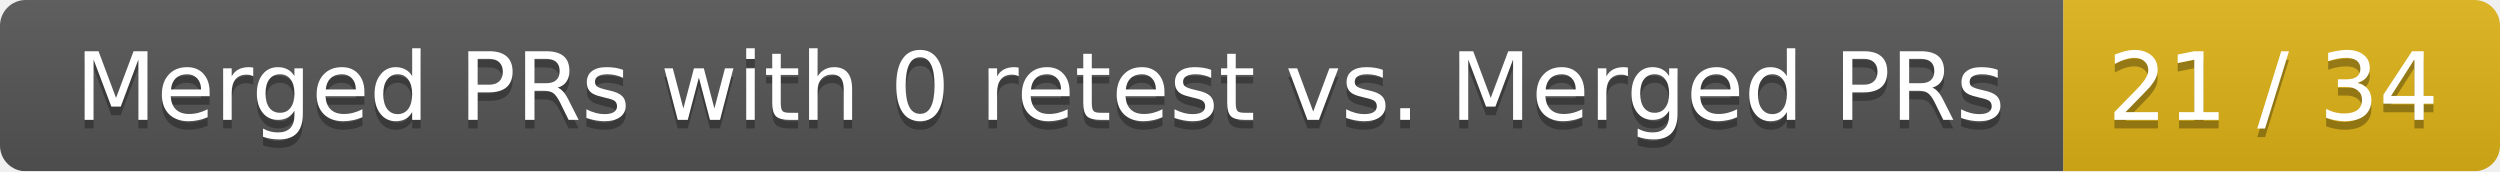
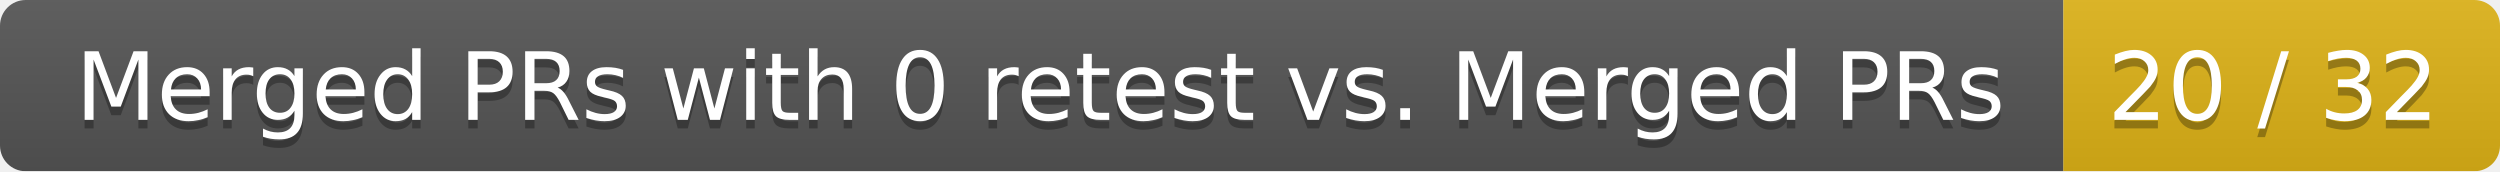
<svg xmlns="http://www.w3.org/2000/svg" width="292" height="20">
  <linearGradient id="smooth" x2="0" y2="100%">
    <stop offset="0" stop-color="#bbb" stop-opacity=".1" />
    <stop offset="1" stop-opacity=".1" />
  </linearGradient>
  <mask id="round">
    <rect width="292" height="20" rx="3" fill="#fff" />
  </mask>
  <g mask="url(#round)">
    <rect width="241" height="20" fill="#555" />
    <rect x="241" width="51" height="20" fill="#dfb317" />
    <rect width="292" height="20" fill="url(#smooth)" />
  </g>
  <g fill="#fff" text-anchor="middle" font-family="DejaVu Sans,Verdana,Geneva,sans-serif" font-size="11">
    <text x="121.5" y="15" fill="#010101" fill-opacity=".3">Merged PRs with 0 retest vs. Merged PRs</text>
    <text x="121.5" y="14">Merged PRs with 0 retest vs. Merged PRs</text>
-     <text x="265.5" y="15" fill="#010101" fill-opacity=".3">21 / 34</text>
-     <text x="265.5" y="14">21 / 34</text>
+     <text x="265.5" y="15" fill="#010101" fill-opacity=".3">20 / 32</text>
+     <text x="265.5" y="14">20 / 32</text>
  </g>
</svg>
